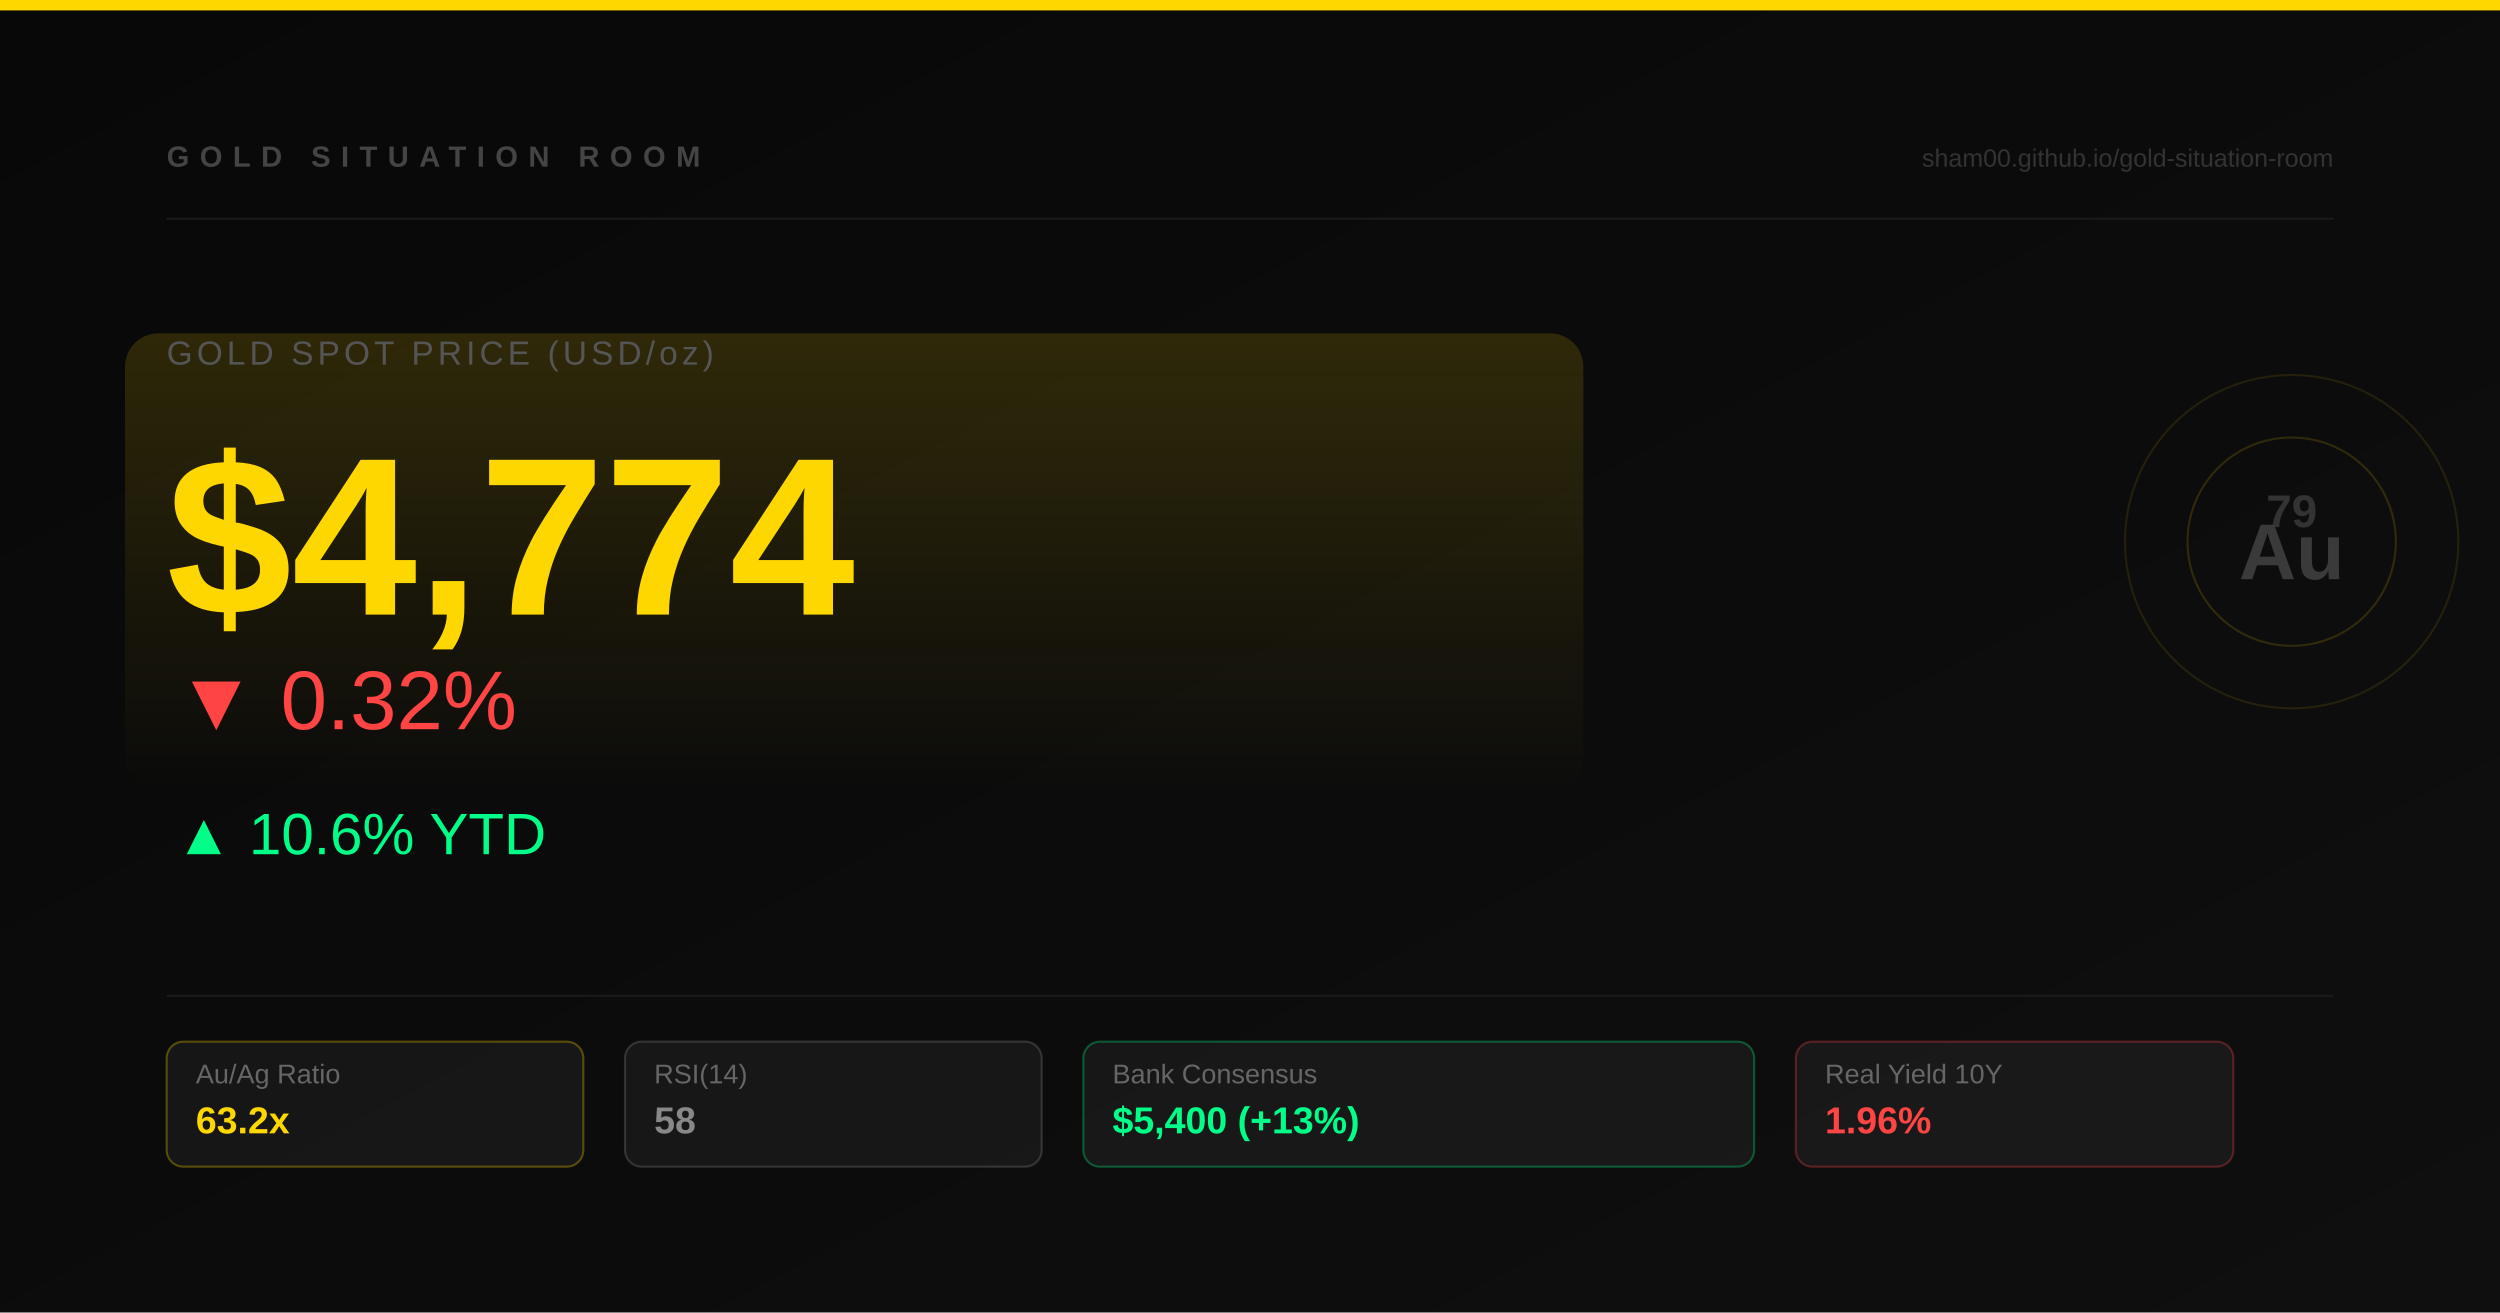
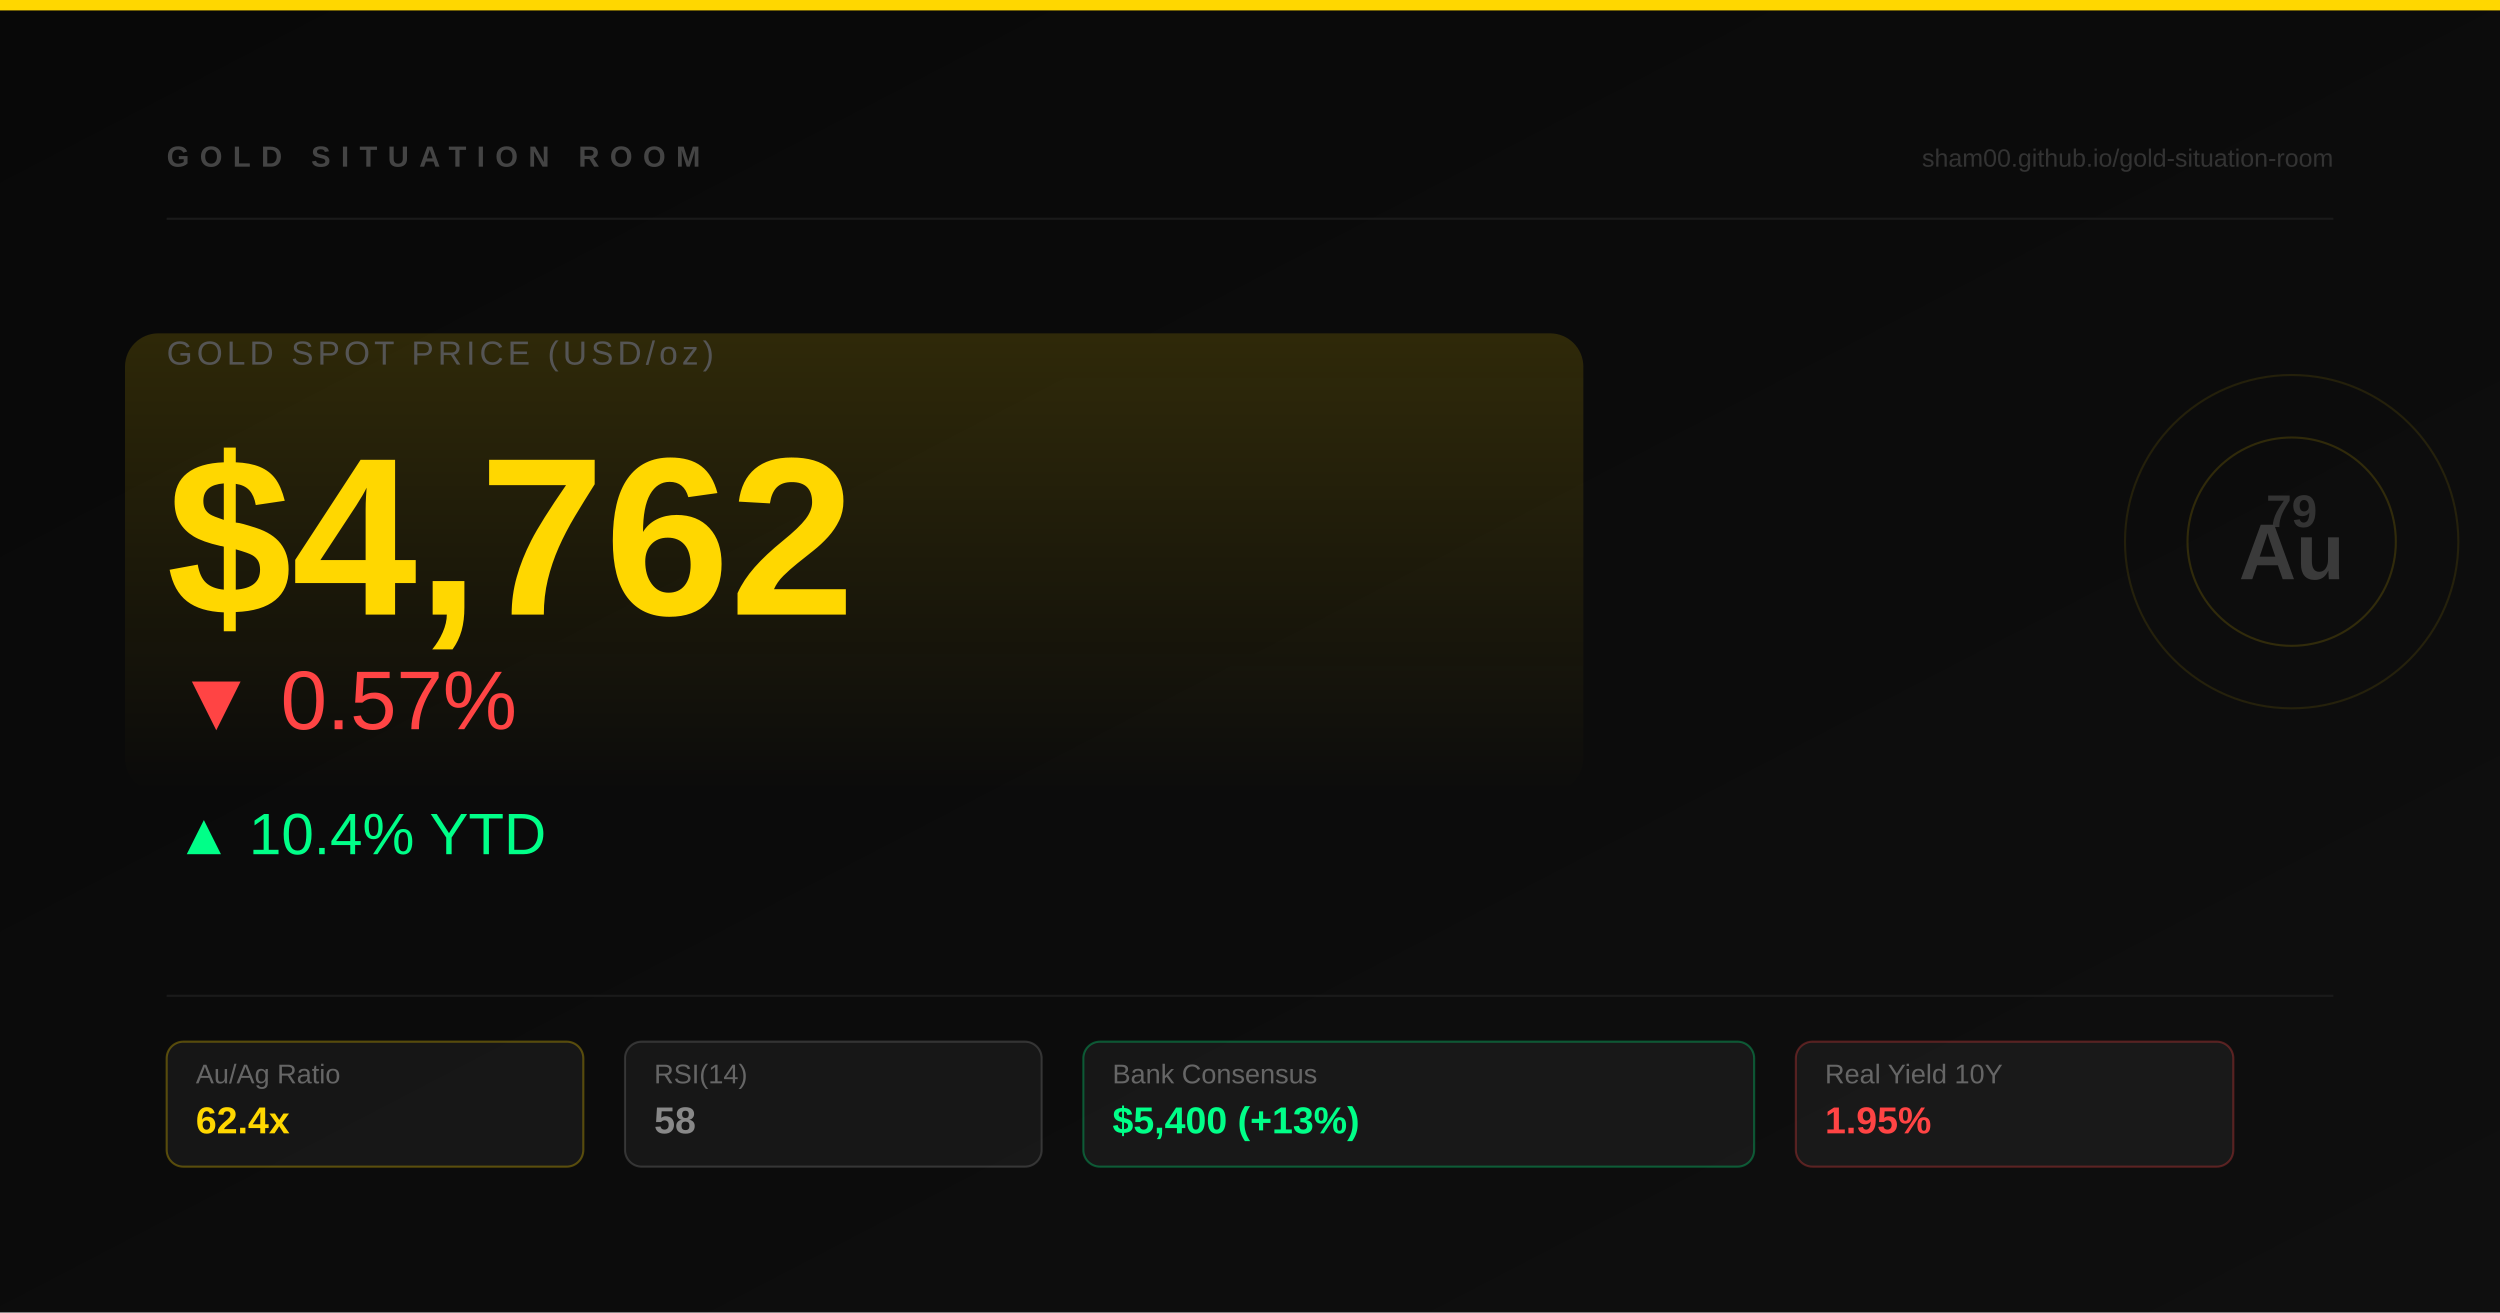
<svg xmlns="http://www.w3.org/2000/svg" width="1200" height="630" viewBox="0 0 1200 630">
  <defs>
    <linearGradient id="bg" x1="0" y1="0" x2="1" y2="1">
      <stop offset="0%" stop-color="#080808" />
      <stop offset="100%" stop-color="#0f0f0f" />
    </linearGradient>
    <linearGradient id="goldGlow" x1="0" y1="0" x2="0" y2="1">
      <stop offset="0%" stop-color="#ffd700" stop-opacity="0.15" />
      <stop offset="100%" stop-color="#ffd700" stop-opacity="0" />
    </linearGradient>
  </defs>
  <rect width="1200" height="630" fill="url(#bg)" />
  <rect x="0" y="0" width="1200" height="5" fill="#ffd700" />
  <rect x="60" y="160" width="700" height="220" rx="16" fill="url(#goldGlow)" />
  <text x="80" y="80" font-family="Arial" font-size="14" font-weight="bold" fill="#444" letter-spacing="5" text-transform="uppercase">GOLD SITUATION ROOM</text>
  <text x="1120" y="80" font-family="Arial" font-size="12" fill="#333" text-anchor="end">sham00.github.io/gold-situation-room</text>
  <circle cx="1100" cy="260" r="80" fill="none" stroke="#ffd700" stroke-width="1" stroke-opacity="0.1" />
  <circle cx="1100" cy="260" r="50" fill="none" stroke="#ffd700" stroke-width="1" stroke-opacity="0.15" />
  <text x="1100" y="253" font-family="Arial" font-size="22" font-weight="bold" fill="#333" text-anchor="middle">79</text>
  <text x="1100" y="278" font-family="Arial" font-size="38" font-weight="900" fill="#3a3a3a" text-anchor="middle">Au</text>
  <line x1="80" y1="105" x2="1120" y2="105" stroke="#1a1a1a" stroke-width="1" />
  <text x="80" y="175" font-family="Arial" font-size="16" fill="#555" letter-spacing="2">GOLD SPOT PRICE (USD/oz)</text>
-   <text x="80" y="295" font-family="Arial" font-size="108" font-weight="900" fill="#ffd700">$4,774</text>
-   <text x="84" y="350" font-family="Arial" font-size="40" fill="#ff4444">▼ 0.32%</text>
-   <text x="84" y="410" font-family="Arial" font-size="28" fill="#00ff88">▲ 10.6% YTD</text>
+   <text x="80" y="295" font-family="Arial" font-size="108" font-weight="900" fill="#ffd700">$4,762</text>
+   <text x="84" y="350" font-family="Arial" font-size="40" fill="#ff4444">▼ 0.57%</text>
+   <text x="84" y="410" font-family="Arial" font-size="28" fill="#00ff88">▲ 10.4% YTD</text>
  <line x1="80" y1="478" x2="1120" y2="478" stroke="#1a1a1a" stroke-width="1" />
  <rect x="80" y="500" width="200" height="60" rx="8" fill="rgba(255,255,255,0.05)" stroke="#ffd700" stroke-width="1" stroke-opacity="0.3" />
  <text x="94" y="520" font-family="Arial" font-size="13" fill="#666">Au/Ag Ratio</text>
-   <text x="94" y="544" font-family="Arial" font-size="18" font-weight="bold" fill="#ffd700">63.2x</text>
+   <text x="94" y="544" font-family="Arial" font-size="18" font-weight="bold" fill="#ffd700">62.4x</text>
  <rect x="300" y="500" width="200" height="60" rx="8" fill="rgba(255,255,255,0.05)" stroke="#888" stroke-width="1" stroke-opacity="0.3" />
  <text x="314" y="520" font-family="Arial" font-size="13" fill="#666">RSI(14)</text>
  <text x="314" y="544" font-family="Arial" font-size="18" font-weight="bold" fill="#888">58</text>
  <rect x="520" y="500" width="322" height="60" rx="8" fill="rgba(255,255,255,0.05)" stroke="#00ff88" stroke-width="1" stroke-opacity="0.3" />
  <text x="534" y="520" font-family="Arial" font-size="13" fill="#666">Bank Consensus</text>
  <text x="534" y="544" font-family="Arial" font-size="18" font-weight="bold" fill="#00ff88">$5,400 (+13%)</text>
  <rect x="862" y="500" width="210" height="60" rx="8" fill="rgba(255,255,255,0.05)" stroke="#ff4444" stroke-width="1" stroke-opacity="0.3" />
  <text x="876" y="520" font-family="Arial" font-size="13" fill="#666">Real Yield 10Y</text>
-   <text x="876" y="544" font-family="Arial" font-size="18" font-weight="bold" fill="#ff4444">1.96%</text>
+   <text x="876" y="544" font-family="Arial" font-size="18" font-weight="bold" fill="#ff4444">1.95%</text>
</svg>
